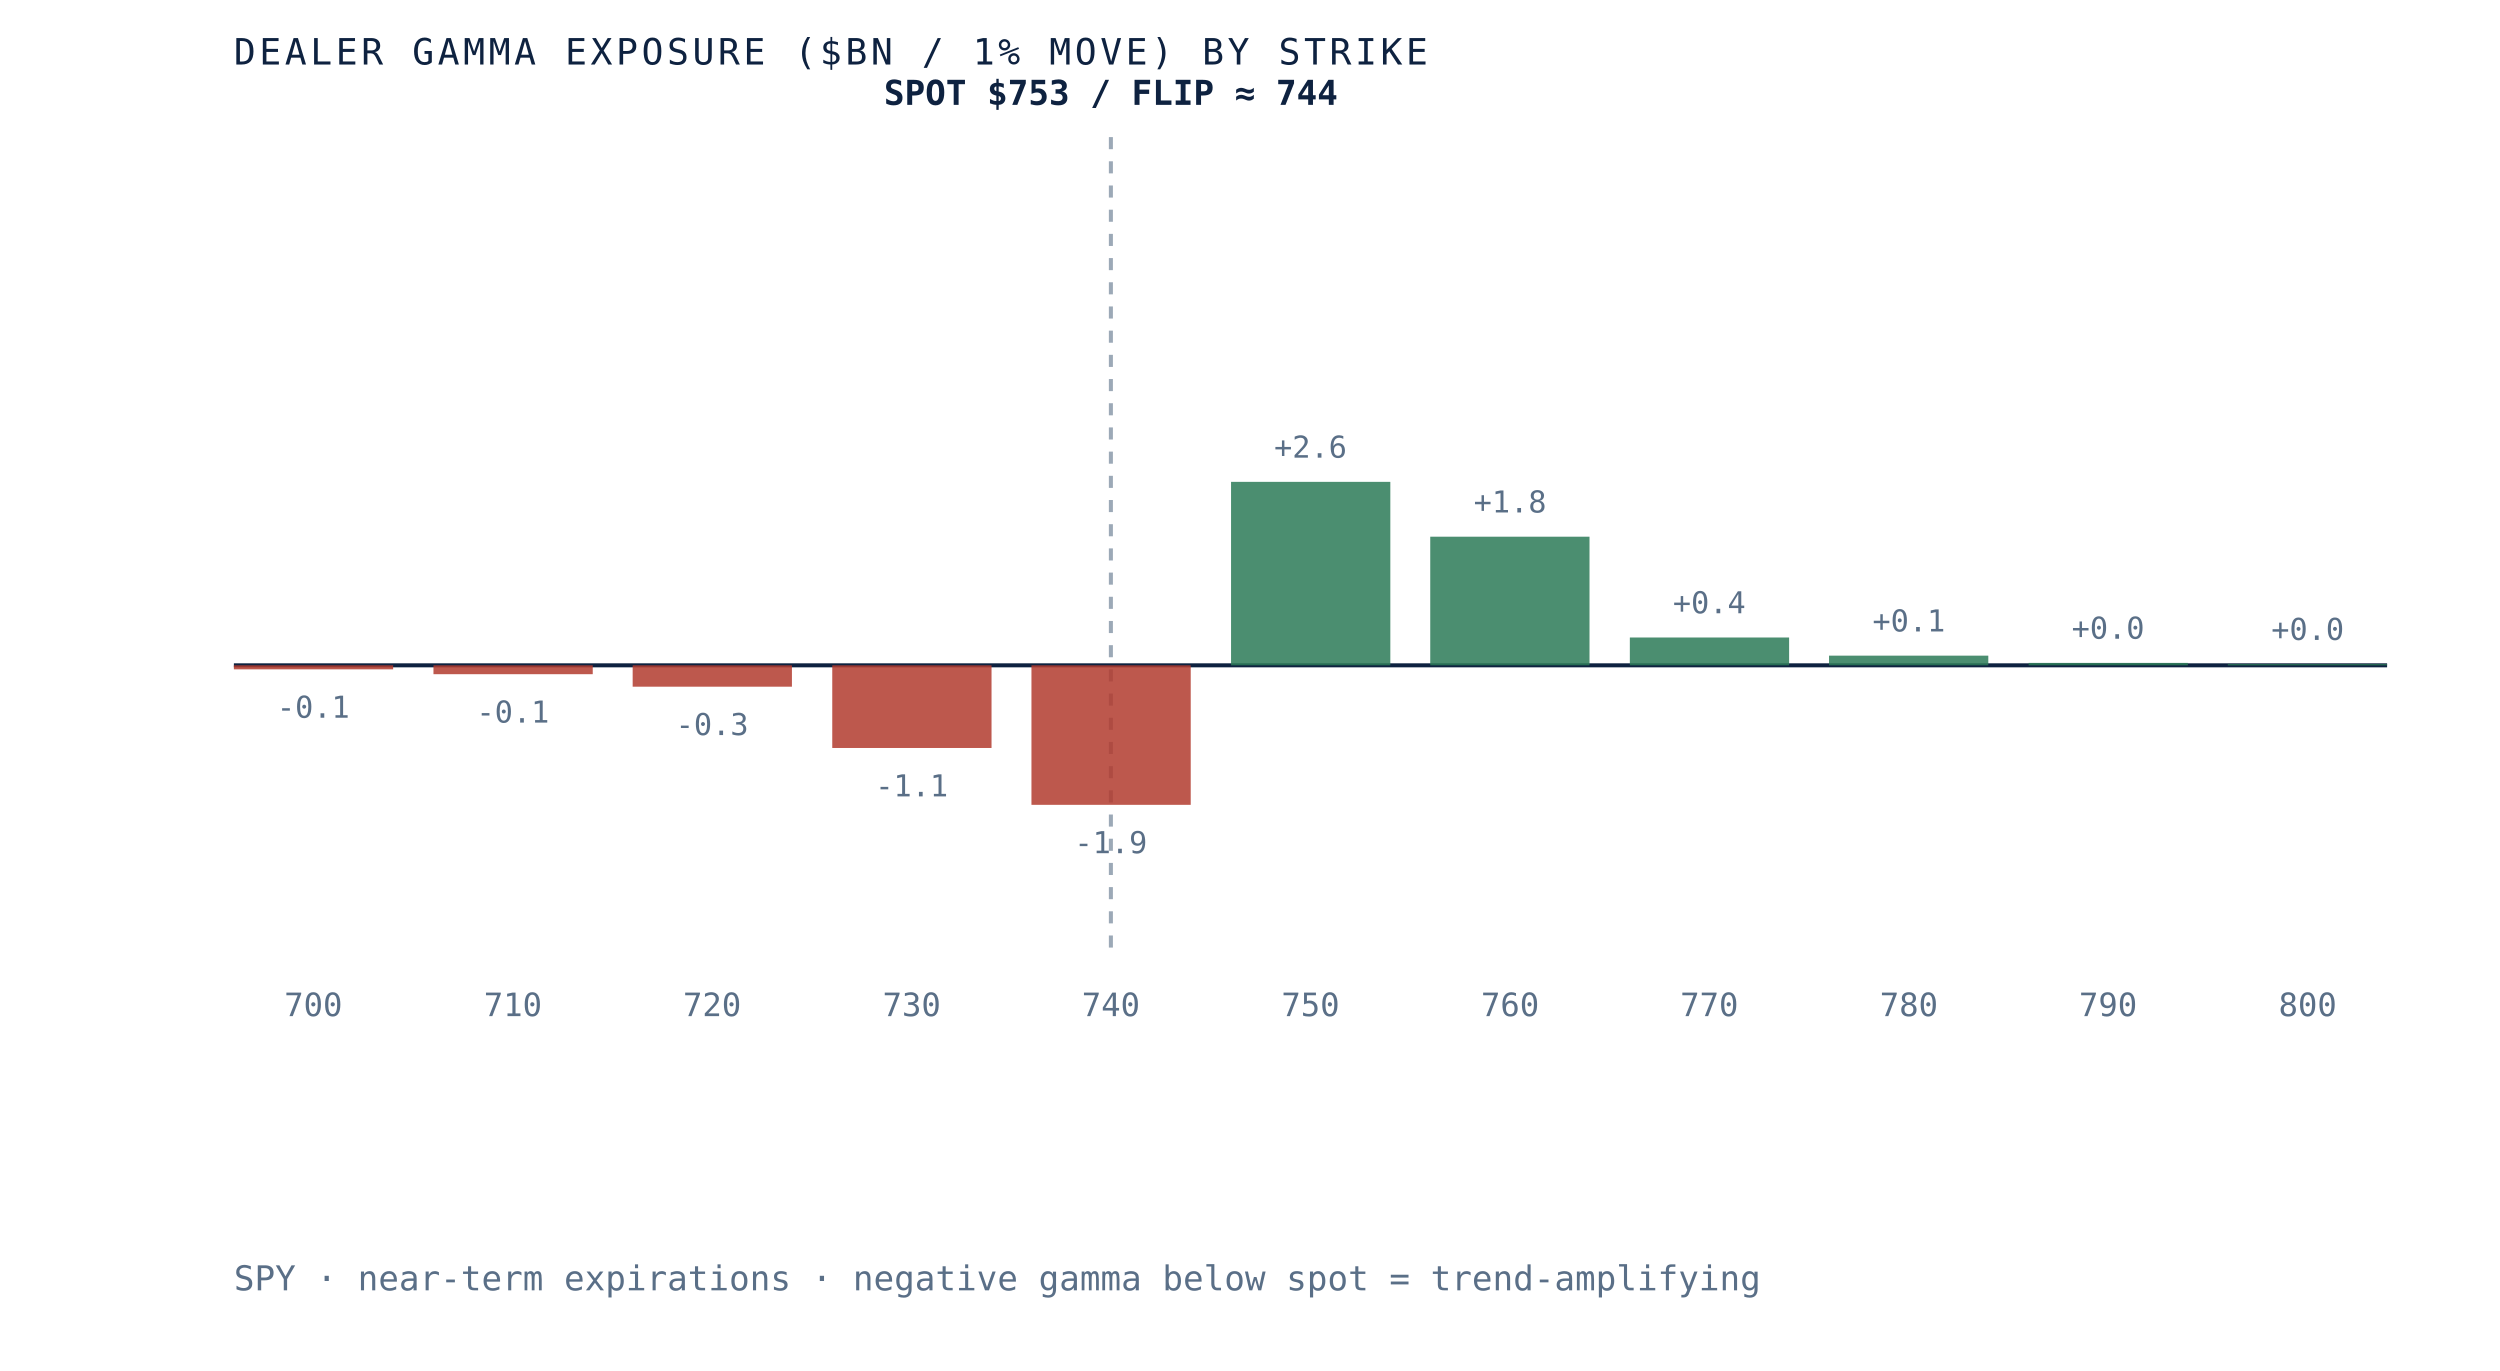
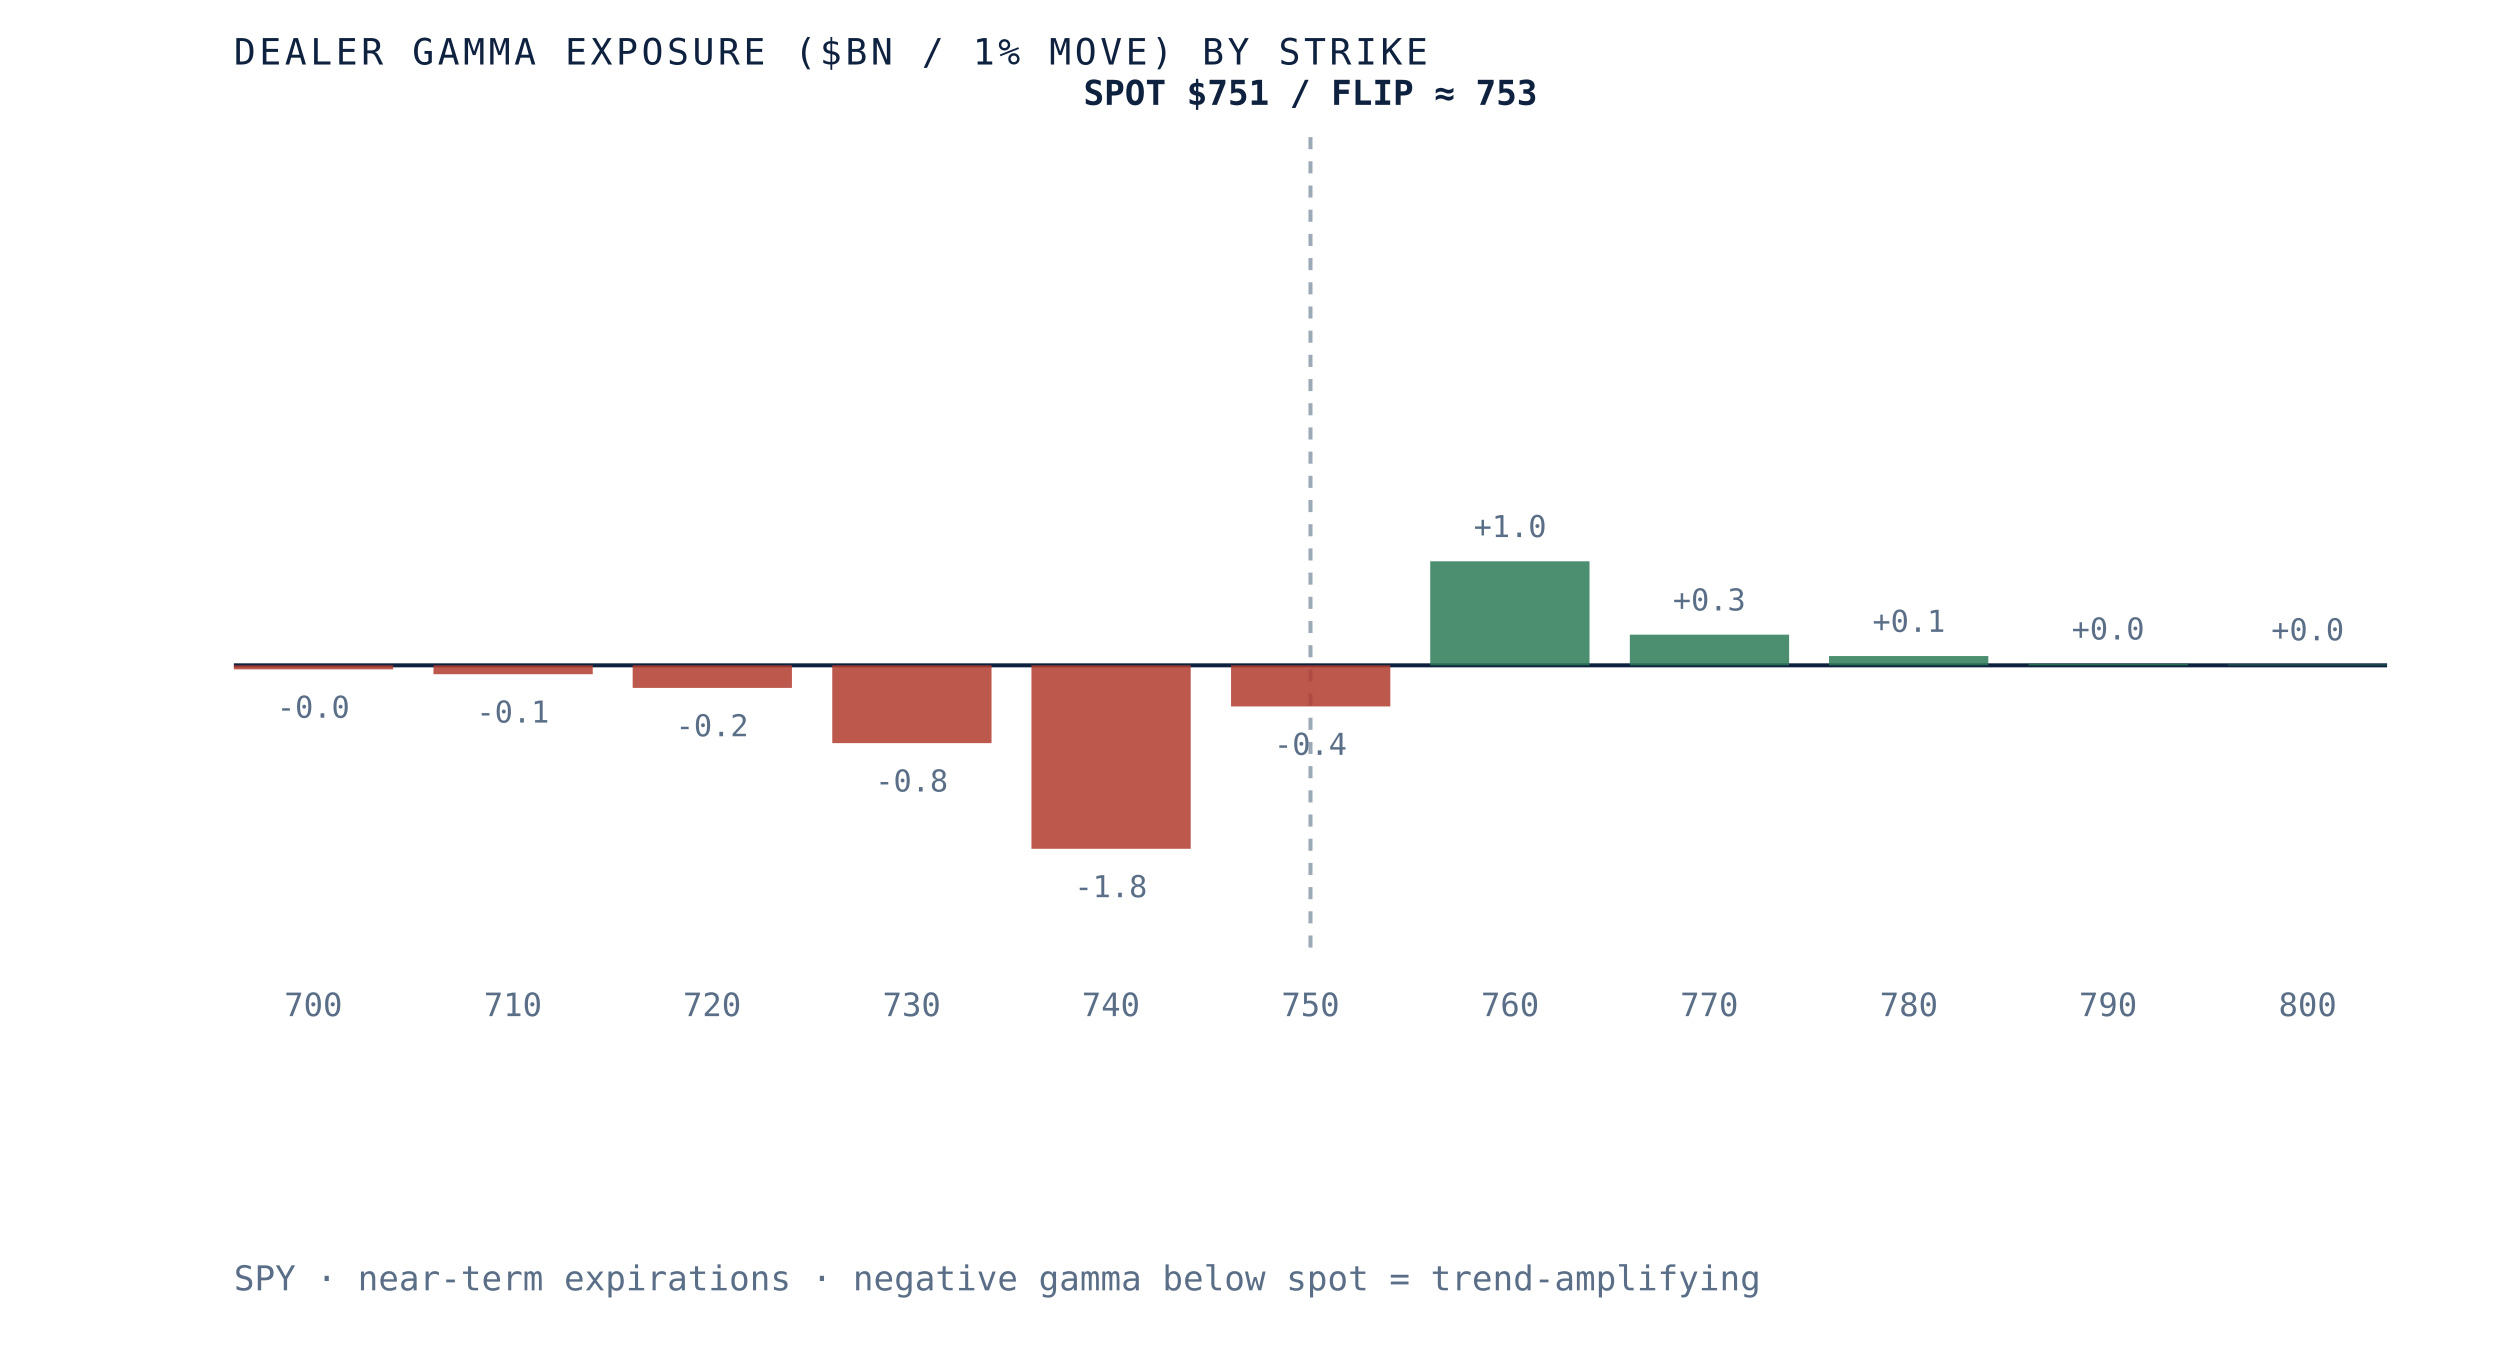
- <svg xmlns="http://www.w3.org/2000/svg" viewBox="0 0 620 340" role="img" aria-label="Dealer gamma exposure by strike for SPY, negative below spot and positive above, gamma flip near 744" preserveAspectRatio="xMidYMid meet" style="width:100%;height:auto;display:block">
+ <svg xmlns="http://www.w3.org/2000/svg" viewBox="0 0 620 340" role="img" aria-label="Dealer gamma exposure by strike for SPY, negative below spot and positive above, gamma flip near 753" preserveAspectRatio="xMidYMid meet" style="width:100%;height:auto;display:block">
  <rect x="0" y="0" width="620" height="340" fill="white" />
  <line x1="58" y1="165" x2="592" y2="165" stroke="#0e2240" stroke-width="1" />
-   <line x1="275.5" y1="34" x2="275.5" y2="235" stroke="#5a6f87" stroke-width="1" stroke-dasharray="3 3" opacity="0.6" />
+   <line x1="325.0" y1="34" x2="325.0" y2="235" stroke="#5a6f87" stroke-width="1" stroke-dasharray="3 3" opacity="0.6" />
  <rect x="58.0" y="165.0" width="39.5" height="1.0" fill="#b23b2e" opacity="0.85" />
-   <text x="77.7" y="178.0" text-anchor="middle" font-family="'JetBrains Mono', monospace" font-size="7.5" fill="#5a6f87">-0.1</text>
+   <text x="77.7" y="178.0" text-anchor="middle" font-family="'JetBrains Mono', monospace" font-size="7.5" fill="#5a6f87">-0.0</text>
  <text x="77.7" y="252" text-anchor="middle" font-family="'JetBrains Mono', monospace" font-size="8" fill="#5a6f87">700</text>
  <rect x="107.5" y="165.0" width="39.5" height="2.2" fill="#b23b2e" opacity="0.85" />
  <text x="127.2" y="179.2" text-anchor="middle" font-family="'JetBrains Mono', monospace" font-size="7.5" fill="#5a6f87">-0.1</text>
  <text x="127.2" y="252" text-anchor="middle" font-family="'JetBrains Mono', monospace" font-size="8" fill="#5a6f87">710</text>
-   <rect x="156.9" y="165.0" width="39.5" height="5.3" fill="#b23b2e" opacity="0.85" />
-   <text x="176.6" y="182.3" text-anchor="middle" font-family="'JetBrains Mono', monospace" font-size="7.5" fill="#5a6f87">-0.3</text>
+   <rect x="156.9" y="165.0" width="39.5" height="5.6" fill="#b23b2e" opacity="0.85" />
+   <text x="176.6" y="182.6" text-anchor="middle" font-family="'JetBrains Mono', monospace" font-size="7.5" fill="#5a6f87">-0.2</text>
  <text x="176.6" y="252" text-anchor="middle" font-family="'JetBrains Mono', monospace" font-size="8" fill="#5a6f87">720</text>
-   <rect x="206.4" y="165.0" width="39.5" height="20.5" fill="#b23b2e" opacity="0.85" />
-   <text x="226.1" y="197.5" text-anchor="middle" font-family="'JetBrains Mono', monospace" font-size="7.5" fill="#5a6f87">-1.1</text>
+   <rect x="206.4" y="165.0" width="39.5" height="19.3" fill="#b23b2e" opacity="0.85" />
+   <text x="226.1" y="196.3" text-anchor="middle" font-family="'JetBrains Mono', monospace" font-size="7.5" fill="#5a6f87">-0.8</text>
  <text x="226.1" y="252" text-anchor="middle" font-family="'JetBrains Mono', monospace" font-size="8" fill="#5a6f87">730</text>
-   <rect x="255.8" y="165.0" width="39.5" height="34.6" fill="#b23b2e" opacity="0.85" />
-   <text x="275.5" y="211.6" text-anchor="middle" font-family="'JetBrains Mono', monospace" font-size="7.5" fill="#5a6f87">-1.9</text>
+   <rect x="255.8" y="165.0" width="39.5" height="45.5" fill="#b23b2e" opacity="0.85" />
+   <text x="275.5" y="222.5" text-anchor="middle" font-family="'JetBrains Mono', monospace" font-size="7.5" fill="#5a6f87">-1.8</text>
  <text x="275.5" y="252" text-anchor="middle" font-family="'JetBrains Mono', monospace" font-size="8" fill="#5a6f87">740</text>
-   <rect x="305.3" y="119.5" width="39.5" height="45.5" fill="#2c7a57" opacity="0.85" />
-   <text x="325.0" y="113.5" text-anchor="middle" font-family="'JetBrains Mono', monospace" font-size="7.5" fill="#5a6f87">+2.6</text>
+   <rect x="305.3" y="165.0" width="39.5" height="10.2" fill="#b23b2e" opacity="0.85" />
+   <text x="325.0" y="187.2" text-anchor="middle" font-family="'JetBrains Mono', monospace" font-size="7.5" fill="#5a6f87">-0.4</text>
  <text x="325.0" y="252" text-anchor="middle" font-family="'JetBrains Mono', monospace" font-size="8" fill="#5a6f87">750</text>
-   <rect x="354.7" y="133.1" width="39.5" height="31.9" fill="#2c7a57" opacity="0.85" />
-   <text x="374.5" y="127.1" text-anchor="middle" font-family="'JetBrains Mono', monospace" font-size="7.5" fill="#5a6f87">+1.8</text>
+   <rect x="354.7" y="139.2" width="39.5" height="25.8" fill="#2c7a57" opacity="0.85" />
+   <text x="374.5" y="133.2" text-anchor="middle" font-family="'JetBrains Mono', monospace" font-size="7.5" fill="#5a6f87">+1.0</text>
  <text x="374.5" y="252" text-anchor="middle" font-family="'JetBrains Mono', monospace" font-size="8" fill="#5a6f87">760</text>
-   <rect x="404.2" y="158.1" width="39.5" height="6.9" fill="#2c7a57" opacity="0.85" />
-   <text x="423.9" y="152.1" text-anchor="middle" font-family="'JetBrains Mono', monospace" font-size="7.5" fill="#5a6f87">+0.4</text>
+   <rect x="404.2" y="157.4" width="39.5" height="7.6" fill="#2c7a57" opacity="0.85" />
+   <text x="423.9" y="151.4" text-anchor="middle" font-family="'JetBrains Mono', monospace" font-size="7.5" fill="#5a6f87">+0.3</text>
  <text x="423.9" y="252" text-anchor="middle" font-family="'JetBrains Mono', monospace" font-size="8" fill="#5a6f87">770</text>
-   <rect x="453.6" y="162.6" width="39.5" height="2.4" fill="#2c7a57" opacity="0.85" />
-   <text x="473.4" y="156.6" text-anchor="middle" font-family="'JetBrains Mono', monospace" font-size="7.5" fill="#5a6f87">+0.1</text>
+   <rect x="453.6" y="162.7" width="39.5" height="2.3" fill="#2c7a57" opacity="0.85" />
+   <text x="473.4" y="156.7" text-anchor="middle" font-family="'JetBrains Mono', monospace" font-size="7.5" fill="#5a6f87">+0.1</text>
  <text x="473.4" y="252" text-anchor="middle" font-family="'JetBrains Mono', monospace" font-size="8" fill="#5a6f87">780</text>
-   <rect x="503.1" y="164.4" width="39.5" height="0.6" fill="#2c7a57" opacity="0.85" />
-   <text x="522.8" y="158.4" text-anchor="middle" font-family="'JetBrains Mono', monospace" font-size="7.5" fill="#5a6f87">+0.0</text>
+   <rect x="503.1" y="164.6" width="39.5" height="0.4" fill="#2c7a57" opacity="0.85" />
+   <text x="522.8" y="158.6" text-anchor="middle" font-family="'JetBrains Mono', monospace" font-size="7.5" fill="#5a6f87">+0.0</text>
  <text x="522.8" y="252" text-anchor="middle" font-family="'JetBrains Mono', monospace" font-size="8" fill="#5a6f87">790</text>
-   <rect x="552.5" y="164.7" width="39.5" height="0.3" fill="#2c7a57" opacity="0.85" />
-   <text x="572.3" y="158.7" text-anchor="middle" font-family="'JetBrains Mono', monospace" font-size="7.5" fill="#5a6f87">+0.0</text>
+   <rect x="552.5" y="164.8" width="39.5" height="0.2" fill="#2c7a57" opacity="0.85" />
+   <text x="572.3" y="158.8" text-anchor="middle" font-family="'JetBrains Mono', monospace" font-size="7.5" fill="#5a6f87">+0.0</text>
  <text x="572.3" y="252" text-anchor="middle" font-family="'JetBrains Mono', monospace" font-size="8" fill="#5a6f87">800</text>
-   <text x="275.5" y="26" text-anchor="middle" font-family="'JetBrains Mono', monospace" font-size="8.5" font-weight="bold" fill="#0e2240">SPOT $753 / FLIP ≈ 744</text>
+   <text x="325.0" y="26" text-anchor="middle" font-family="'JetBrains Mono', monospace" font-size="8.5" font-weight="bold" fill="#0e2240">SPOT $751 / FLIP ≈ 753</text>
  <text x="58" y="16" font-family="'JetBrains Mono', monospace" font-size="9" letter-spacing="0.1em" fill="#0e2240">DEALER GAMMA EXPOSURE ($BN / 1% MOVE) BY STRIKE</text>
  <text x="58" y="320" font-family="'JetBrains Mono', monospace" font-size="8.5" fill="#5a6f87">SPY · near-term expirations · negative gamma below spot = trend-amplifying</text>
</svg>
